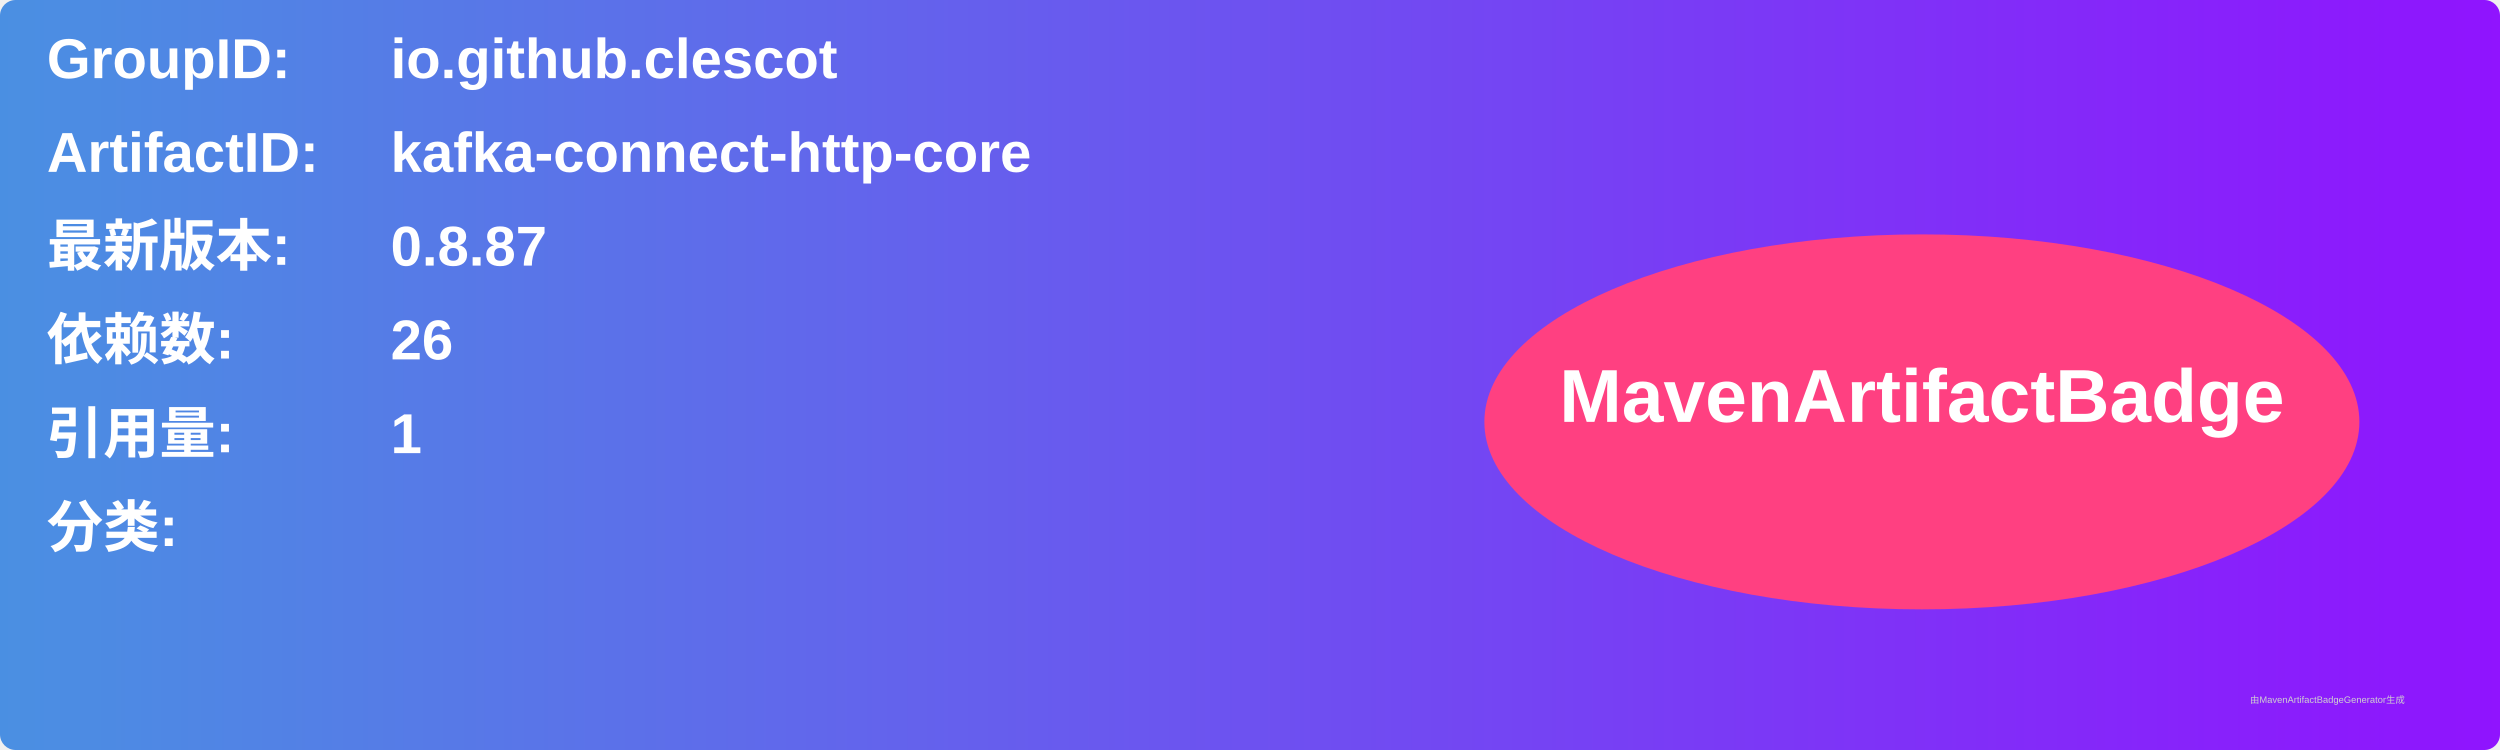
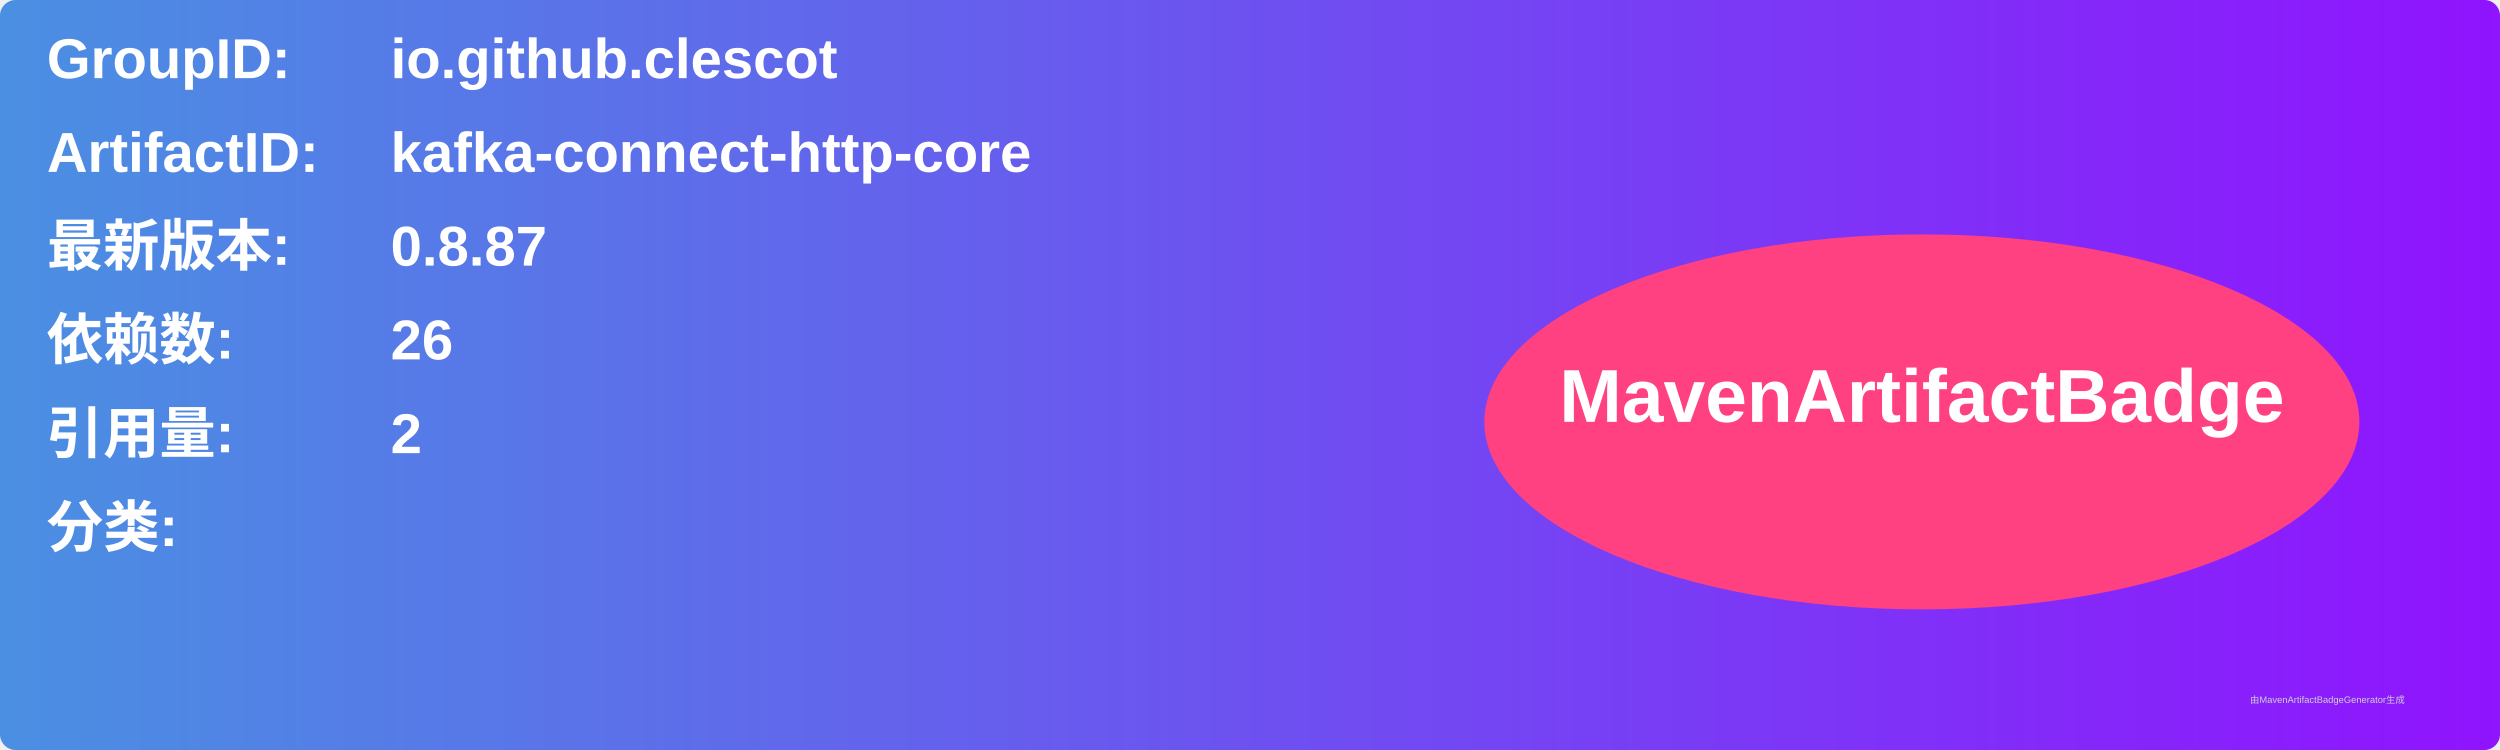
<svg xmlns="http://www.w3.org/2000/svg" width="800" height="240" viewBox="0 0 800 240">
  <linearGradient id="grad" x1="0%" y1="0%" x2="100%" y2="0%">
    <stop offset="0%" stop-color="#4a90e2" />
    <stop offset="100%" stop-color="#9013fe" />
  </linearGradient>
  <rect width="100%" height="100%" rx="5" ry="5" fill="url(#grad)" />
  <g transform="translate(15, 15)">
    <text x="0" y="10" font-family="Arial" font-size="18" fill="white" font-weight="bold" width="260">GroupID:</text>
    <text x="110" y="10" font-family="Arial" font-size="18" fill="white" font-weight="bold" width="460">io.github.clescot</text>
    <text x="0" y="40" font-family="Arial" font-size="18" fill="white" font-weight="bold" width="260">ArtifactID:</text>
    <text x="110" y="40" font-family="Arial" font-size="18" fill="white" font-weight="bold" width="460">kafka-connect-http-core</text>
    <text x="0" y="70" font-family="Arial" font-size="18" fill="white" font-weight="bold">最新版本:</text>
    <text x="110" y="70" font-family="Arial" font-size="18" fill="white" font-weight="bold">
      <tspan font-weight="bold">0.8.87</tspan>
    </text>
    <text x="0" y="100" font-family="Arial" font-size="18" fill="white" font-weight="bold">依赖数: </text>
    <text x="110" y="100" font-family="Arial" font-size="18" fill="white">
      <tspan font-weight="bold">26</tspan>
    </text>
    <text x="0" y="130" font-family="Arial" font-size="18" fill="white" font-weight="bold">引用量: </text>
    <text x="110" y="130" font-family="Arial" font-size="18" fill="white">
-       <tspan font-weight="bold">1</tspan>
+       <tspan font-weight="bold">2</tspan>
    </text>
    <text x="0" y="160" font-family="Arial" font-size="18" fill="white" font-weight="bold">分类:</text>
    <text x="10" y="190" font-family="Arial" font-size="10" fill="white">
      <tspan font-weight="bold" />
    </text>
    <ellipse cx="600" cy="120" rx="140" ry="60" fill="#ff4081" />
    <text x="600" y="120" text-anchor="middle" font-family="Arial" font-size="24" fill="white" font-weight="bold">MavenArtifactBadge</text>
  </g>
  <text x="720" y="225" font-family="Arial" font-size="3" fill="#d0d0d0">由MavenArtifactBadgeGenerator生成</text>
</svg>
